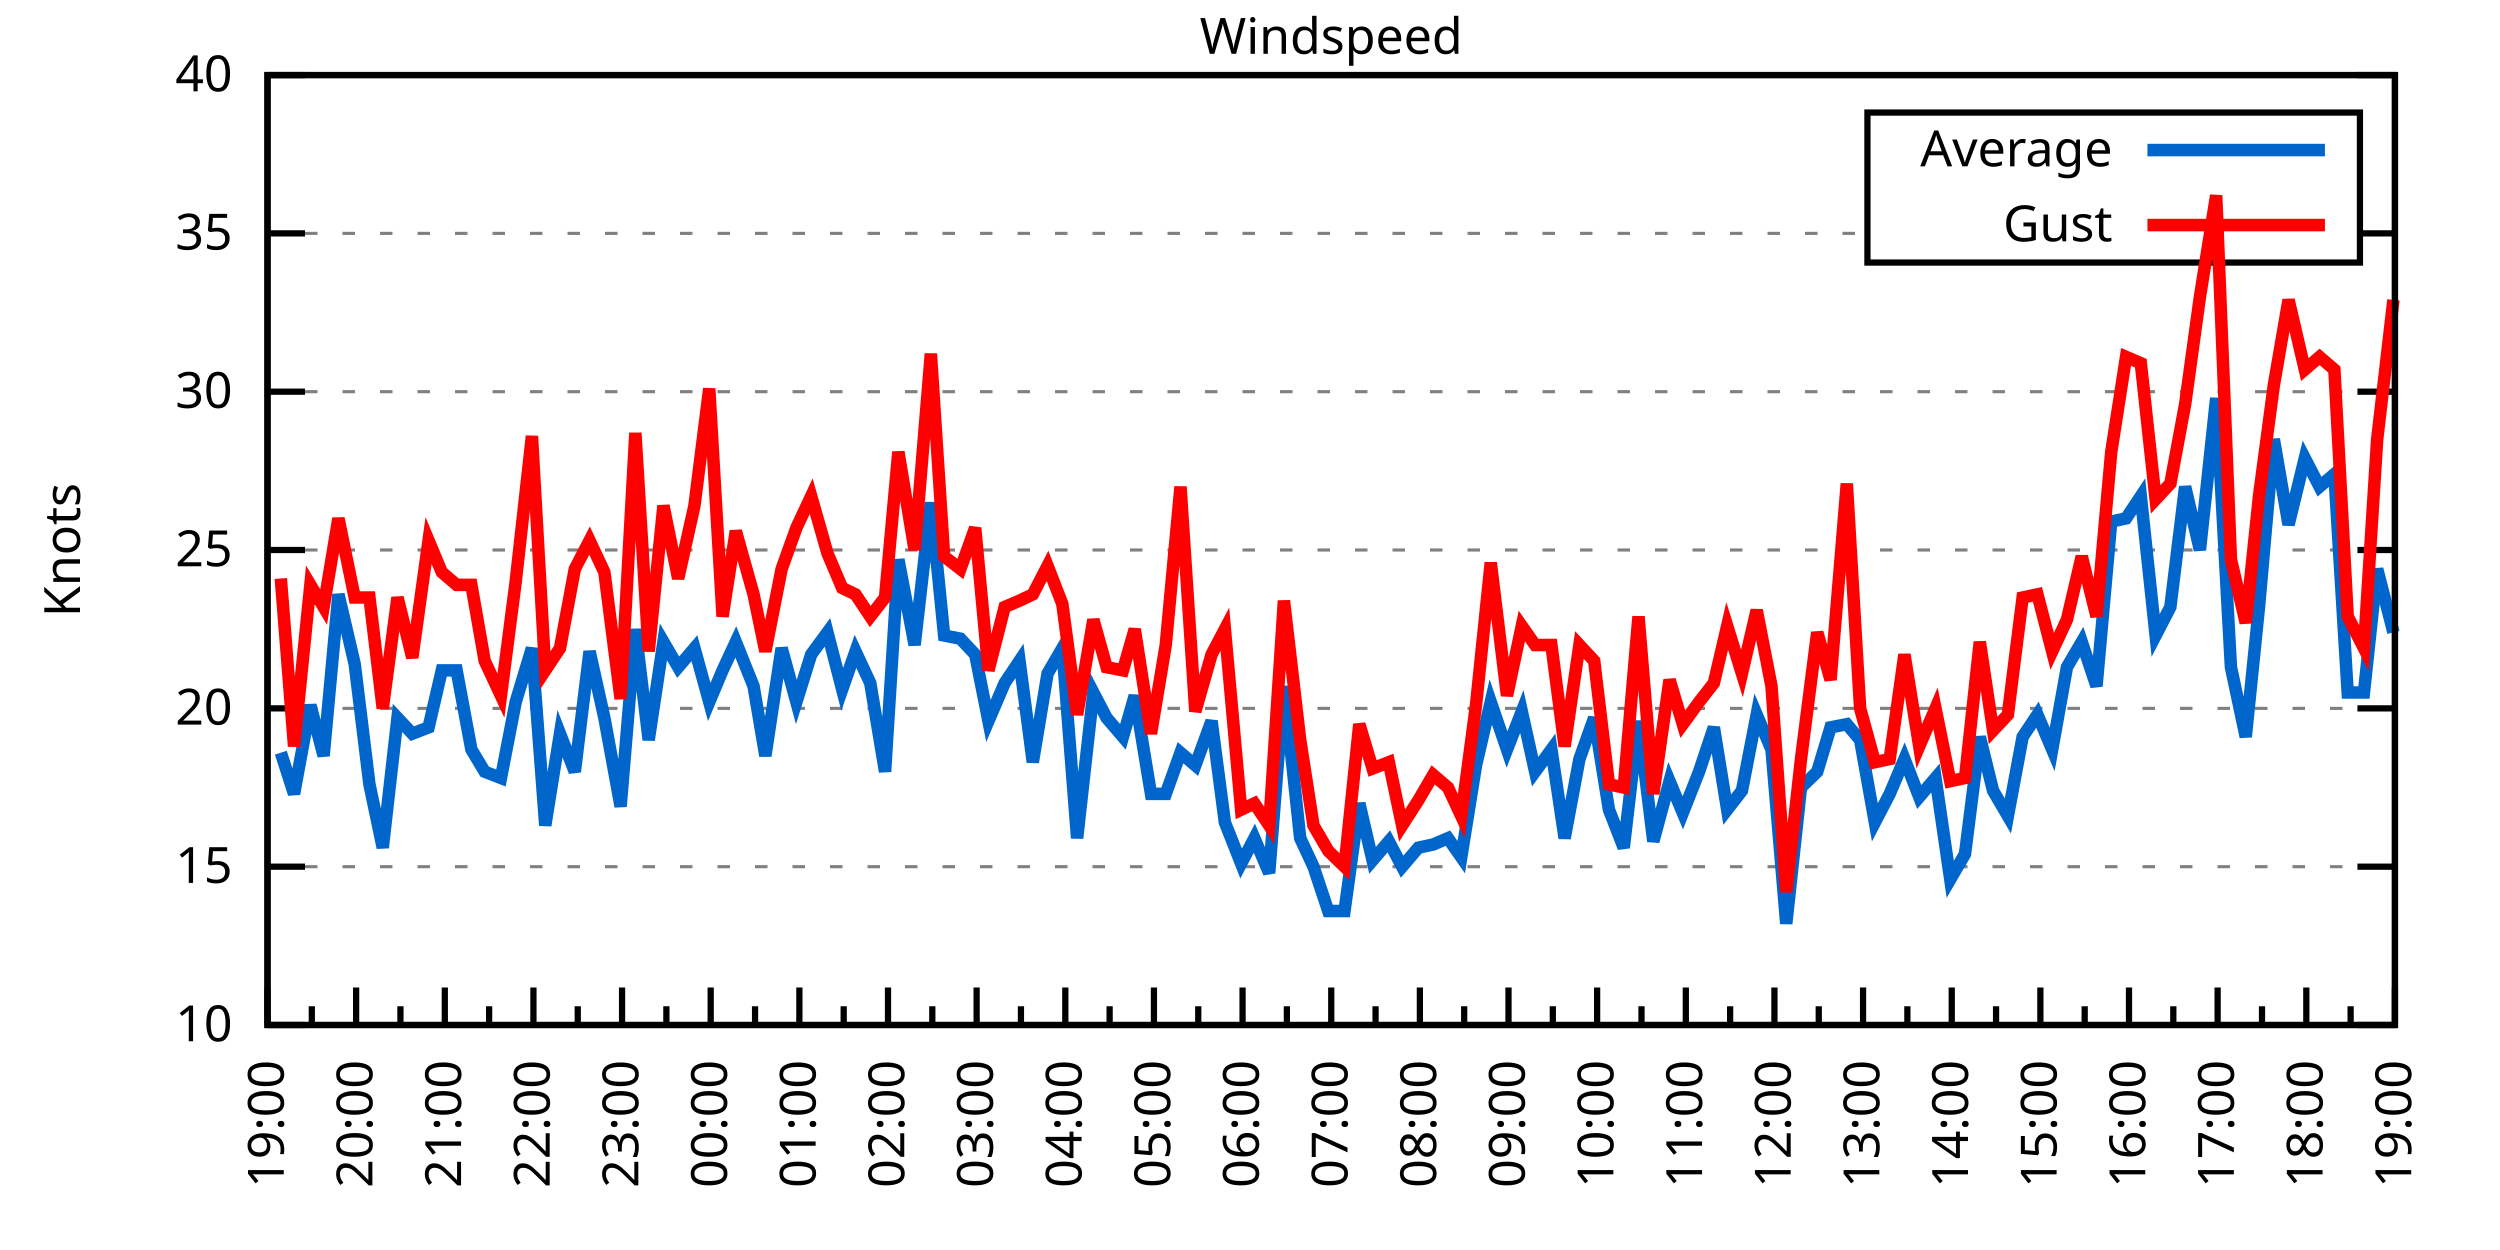
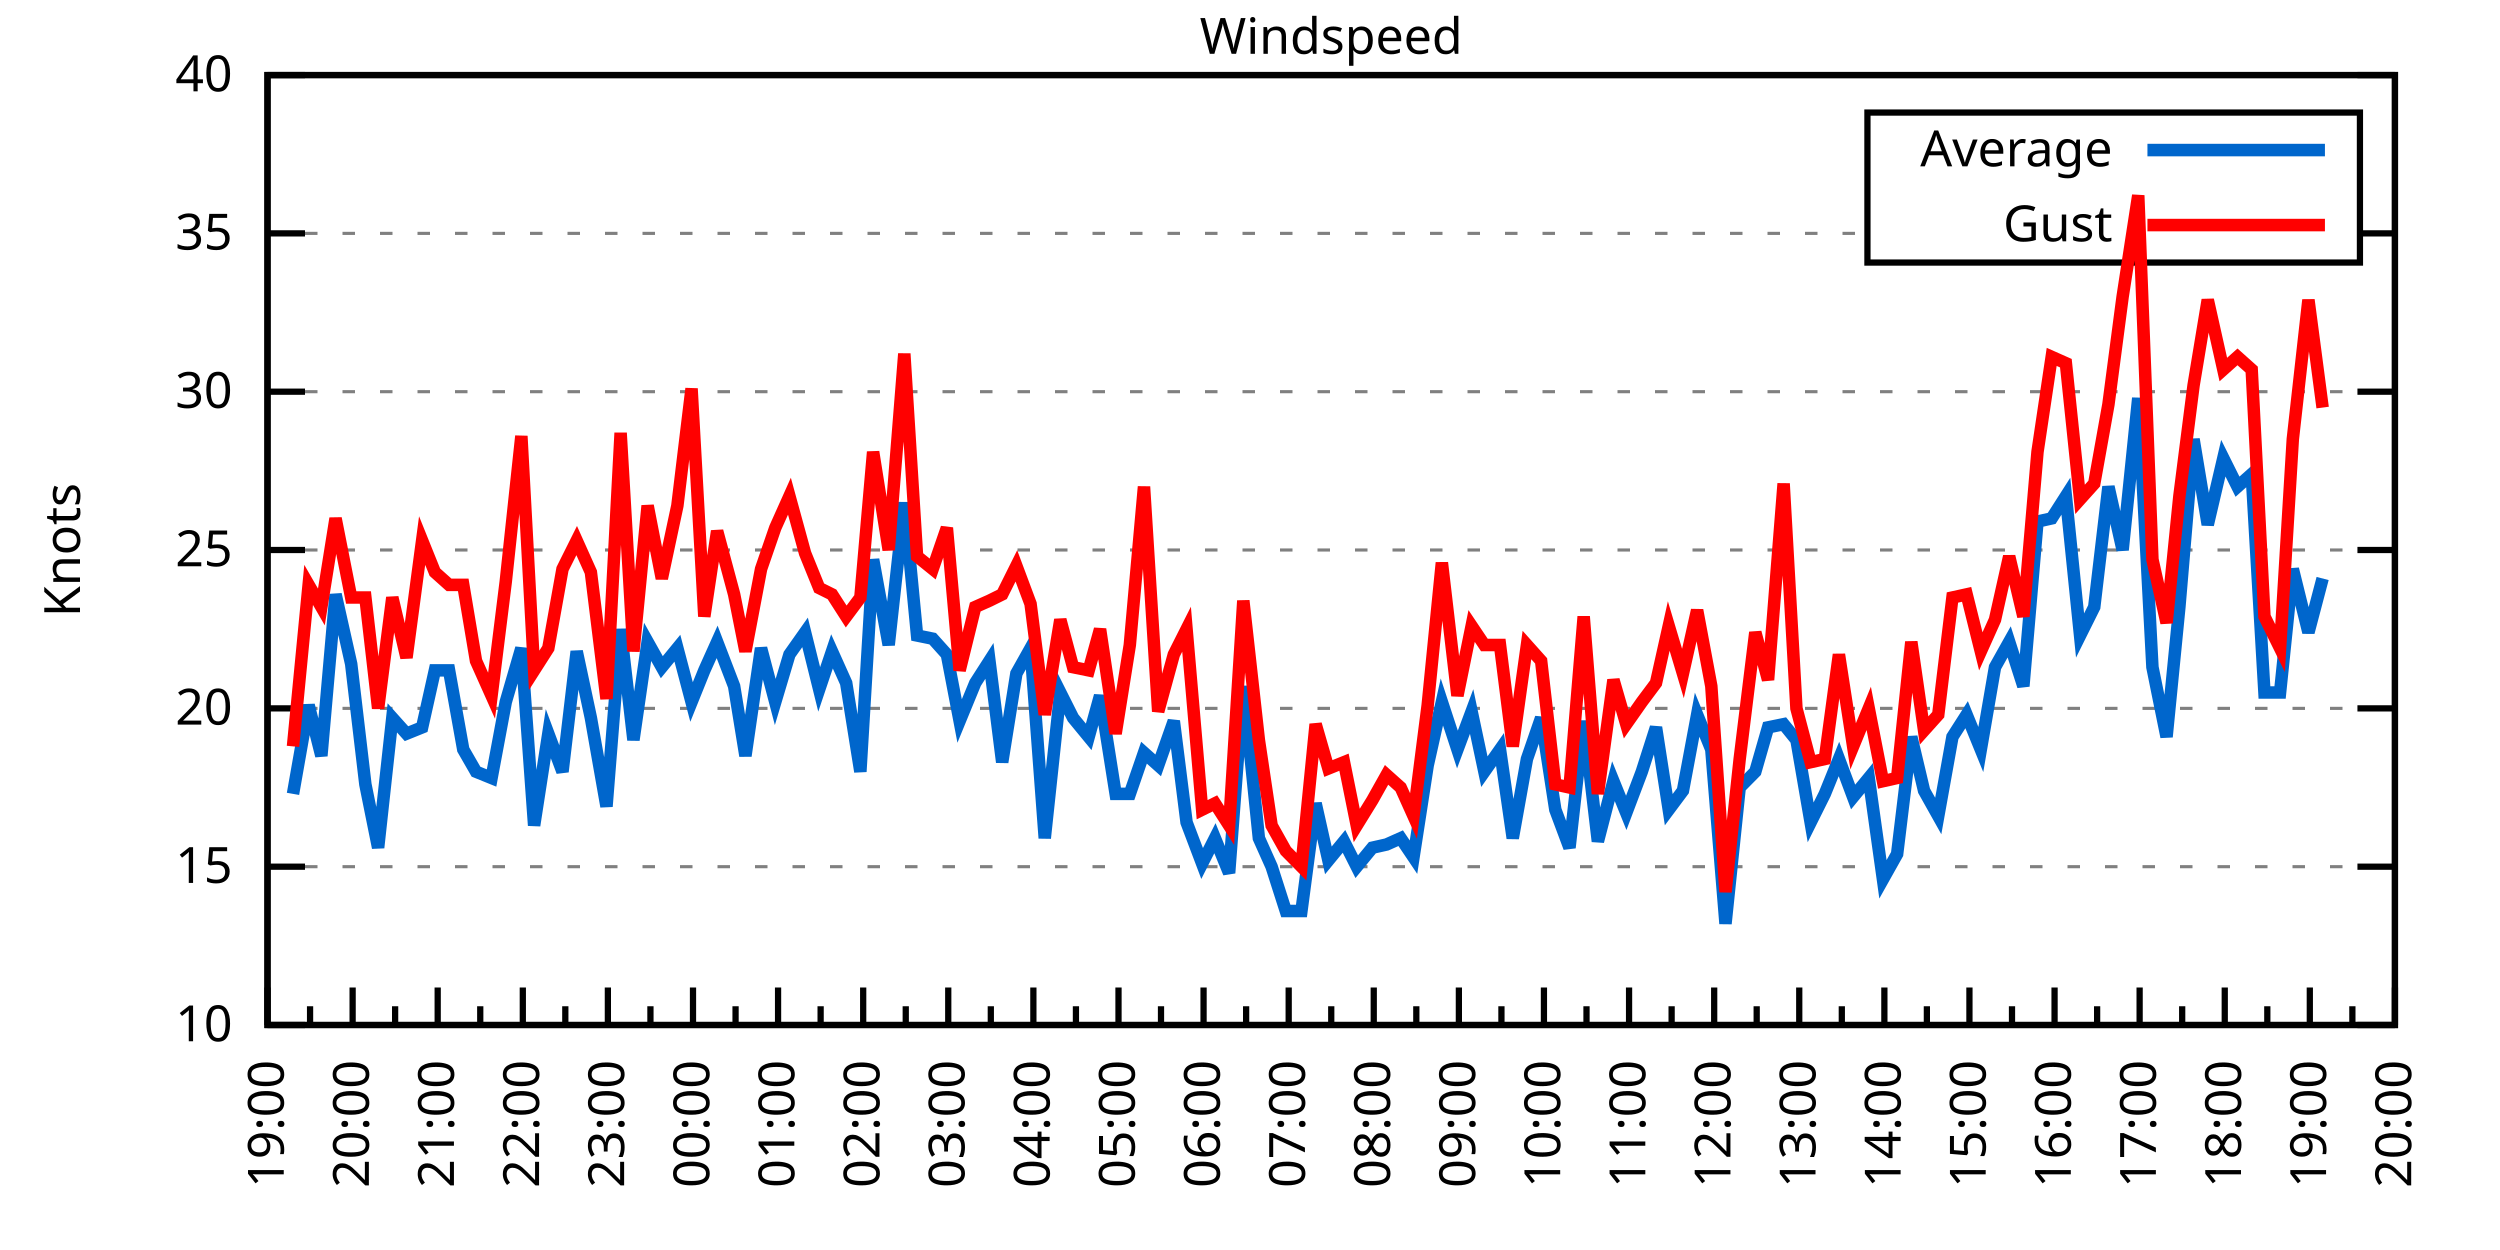
<svg xmlns="http://www.w3.org/2000/svg" xmlns:xlink="http://www.w3.org/1999/xlink" width="400" height="200" viewBox="0 0 400 200">
  <g id="gnuplot_canvas">
    <rect x="0" y="0" width="400" height="200" fill="none" />
    <defs>
      <circle id="gpDot" r="0.5" stroke-width="0.5" stroke="currentColor" />
      <path id="gpPt0" stroke-width="0.333" stroke="currentColor" d="M-1,0 h2 M0,-1 v2" />
      <path id="gpPt1" stroke-width="0.333" stroke="currentColor" d="M-1,-1 L1,1 M1,-1 L-1,1" />
      <path id="gpPt2" stroke-width="0.333" stroke="currentColor" d="M-1,0 L1,0 M0,-1 L0,1 M-1,-1 L1,1 M-1,1 L1,-1" />
      <rect id="gpPt3" stroke-width="0.333" stroke="currentColor" x="-1" y="-1" width="2" height="2" />
      <rect id="gpPt4" stroke-width="0.333" stroke="currentColor" fill="currentColor" x="-1" y="-1" width="2" height="2" />
      <circle id="gpPt5" stroke-width="0.333" stroke="currentColor" cx="0" cy="0" r="1" />
      <use xlink:href="#gpPt5" id="gpPt6" fill="currentColor" stroke="none" />
      <path id="gpPt7" stroke-width="0.333" stroke="currentColor" d="M0,-1.33 L-1.33,0.67 L1.33,0.67 z" />
      <use xlink:href="#gpPt7" id="gpPt8" fill="currentColor" stroke="none" />
      <use xlink:href="#gpPt7" id="gpPt9" stroke="currentColor" transform="rotate(180)" />
      <use xlink:href="#gpPt9" id="gpPt10" fill="currentColor" stroke="none" />
      <use xlink:href="#gpPt3" id="gpPt11" stroke="currentColor" transform="rotate(45)" />
      <use xlink:href="#gpPt11" id="gpPt12" fill="currentColor" stroke="none" />
      <path id="gpPt13" stroke-width="0.333" stroke="currentColor" d="M0,1.330 L1.265,0.411 L0.782,-1.067 L-0.782,-1.076 L-1.265,0.411 z" />
      <use xlink:href="#gpPt13" id="gpPt14" fill="currentColor" stroke="none" />
      <filter id="textbox" filterUnits="objectBoundingBox" x="0" y="0" height="1" width="1">
        <feFlood flood-color="white" flood-opacity="1" result="bgnd" />
        <feComposite in="SourceGraphic" in2="bgnd" operator="atop" />
      </filter>
      <filter id="greybox" filterUnits="objectBoundingBox" x="0" y="0" height="1" width="1">
        <feFlood flood-color="lightgrey" flood-opacity="1" result="grey" />
        <feComposite in="SourceGraphic" in2="grey" operator="atop" />
      </filter>
    </defs>
    <g fill="none" color="white" stroke="currentColor" stroke-width="1.00" stroke-linecap="butt" stroke-linejoin="miter">
</g>
    <g fill="none" color="black" stroke="currentColor" stroke-width="1.00" stroke-linecap="butt" stroke-linejoin="miter">
      <g stroke="none" shape-rendering="crispEdges">
        <polygon fill="rgb(255, 255, 255)" points="42.80,164.00 383.18,164.00 383.18,12.02 42.80,12.02 " />
      </g>
    </g>
    <g fill="none" color="black" stroke="currentColor" stroke-width="1.00" stroke-linecap="butt" stroke-linejoin="miter">
</g>
    <g fill="none" color="black" stroke="black" stroke-width="0.50" stroke-linecap="butt" stroke-linejoin="miter">
</g>
    <g fill="none" color="gray" stroke="currentColor" stroke-width="0.50" stroke-linecap="butt" stroke-linejoin="miter">
      <path stroke="gray" stroke-dasharray="2,4" class="gridline" d="M42.80,164.00 L383.19,164.00  " />
    </g>
    <g fill="none" color="gray" stroke="gray" stroke-width="1.00" stroke-linecap="butt" stroke-linejoin="miter">
</g>
    <g fill="none" color="black" stroke="currentColor" stroke-width="1.00" stroke-linecap="butt" stroke-linejoin="miter">
      <path stroke="black" d="M42.80,164.00 L48.80,164.00 M383.19,164.00 L377.19,164.00  " />
      <g transform="translate(37.20,166.60)" stroke="none" fill="black" font-family="Sans" font-size="8.00" text-anchor="end">
        <text>
          <tspan font-family="Sans"> 10</tspan>
        </text>
      </g>
    </g>
    <g fill="none" color="black" stroke="currentColor" stroke-width="1.00" stroke-linecap="butt" stroke-linejoin="miter">
</g>
    <g fill="none" color="black" stroke="black" stroke-width="0.50" stroke-linecap="butt" stroke-linejoin="miter">
</g>
    <g fill="none" color="gray" stroke="currentColor" stroke-width="0.50" stroke-linecap="butt" stroke-linejoin="miter">
      <path stroke="gray" stroke-dasharray="2,4" class="gridline" d="M42.80,138.67 L383.19,138.67  " />
    </g>
    <g fill="none" color="gray" stroke="gray" stroke-width="1.00" stroke-linecap="butt" stroke-linejoin="miter">
</g>
    <g fill="none" color="black" stroke="currentColor" stroke-width="1.00" stroke-linecap="butt" stroke-linejoin="miter">
      <path stroke="black" d="M42.80,138.67 L48.80,138.67 M383.19,138.67 L377.19,138.67  " />
      <g transform="translate(37.20,141.27)" stroke="none" fill="black" font-family="Sans" font-size="8.00" text-anchor="end">
        <text>
          <tspan font-family="Sans"> 15</tspan>
        </text>
      </g>
    </g>
    <g fill="none" color="black" stroke="currentColor" stroke-width="1.00" stroke-linecap="butt" stroke-linejoin="miter">
</g>
    <g fill="none" color="black" stroke="black" stroke-width="0.50" stroke-linecap="butt" stroke-linejoin="miter">
</g>
    <g fill="none" color="gray" stroke="currentColor" stroke-width="0.50" stroke-linecap="butt" stroke-linejoin="miter">
      <path stroke="gray" stroke-dasharray="2,4" class="gridline" d="M42.80,113.34 L383.19,113.34  " />
    </g>
    <g fill="none" color="gray" stroke="gray" stroke-width="1.00" stroke-linecap="butt" stroke-linejoin="miter">
</g>
    <g fill="none" color="black" stroke="currentColor" stroke-width="1.00" stroke-linecap="butt" stroke-linejoin="miter">
      <path stroke="black" d="M42.80,113.34 L48.80,113.34 M383.19,113.34 L377.19,113.34  " />
      <g transform="translate(37.20,115.94)" stroke="none" fill="black" font-family="Sans" font-size="8.00" text-anchor="end">
        <text>
          <tspan font-family="Sans"> 20</tspan>
        </text>
      </g>
    </g>
    <g fill="none" color="black" stroke="currentColor" stroke-width="1.00" stroke-linecap="butt" stroke-linejoin="miter">
</g>
    <g fill="none" color="black" stroke="black" stroke-width="0.50" stroke-linecap="butt" stroke-linejoin="miter">
</g>
    <g fill="none" color="gray" stroke="currentColor" stroke-width="0.50" stroke-linecap="butt" stroke-linejoin="miter">
      <path stroke="gray" stroke-dasharray="2,4" class="gridline" d="M42.80,88.00 L383.19,88.00  " />
    </g>
    <g fill="none" color="gray" stroke="gray" stroke-width="1.00" stroke-linecap="butt" stroke-linejoin="miter">
</g>
    <g fill="none" color="black" stroke="currentColor" stroke-width="1.00" stroke-linecap="butt" stroke-linejoin="miter">
      <path stroke="black" d="M42.80,88.00 L48.80,88.00 M383.19,88.00 L377.19,88.00  " />
      <g transform="translate(37.20,90.60)" stroke="none" fill="black" font-family="Sans" font-size="8.00" text-anchor="end">
        <text>
          <tspan font-family="Sans"> 25</tspan>
        </text>
      </g>
    </g>
    <g fill="none" color="black" stroke="currentColor" stroke-width="1.00" stroke-linecap="butt" stroke-linejoin="miter">
</g>
    <g fill="none" color="black" stroke="black" stroke-width="0.50" stroke-linecap="butt" stroke-linejoin="miter">
</g>
    <g fill="none" color="gray" stroke="currentColor" stroke-width="0.50" stroke-linecap="butt" stroke-linejoin="miter">
      <path stroke="gray" stroke-dasharray="2,4" class="gridline" d="M42.80,62.67 L383.19,62.67  " />
    </g>
    <g fill="none" color="gray" stroke="gray" stroke-width="1.00" stroke-linecap="butt" stroke-linejoin="miter">
</g>
    <g fill="none" color="black" stroke="currentColor" stroke-width="1.00" stroke-linecap="butt" stroke-linejoin="miter">
      <path stroke="black" d="M42.80,62.67 L48.80,62.67 M383.19,62.67 L377.19,62.67  " />
      <g transform="translate(37.20,65.27)" stroke="none" fill="black" font-family="Sans" font-size="8.00" text-anchor="end">
        <text>
          <tspan font-family="Sans"> 30</tspan>
        </text>
      </g>
    </g>
    <g fill="none" color="black" stroke="currentColor" stroke-width="1.00" stroke-linecap="butt" stroke-linejoin="miter">
</g>
    <g fill="none" color="black" stroke="black" stroke-width="0.50" stroke-linecap="butt" stroke-linejoin="miter">
</g>
    <g fill="none" color="gray" stroke="currentColor" stroke-width="0.50" stroke-linecap="butt" stroke-linejoin="miter">
      <path stroke="gray" stroke-dasharray="2,4" class="gridline" d="M42.80,37.34 L298.79,37.34 M377.59,37.34 L383.19,37.34  " />
    </g>
    <g fill="none" color="gray" stroke="gray" stroke-width="1.00" stroke-linecap="butt" stroke-linejoin="miter">
</g>
    <g fill="none" color="black" stroke="currentColor" stroke-width="1.00" stroke-linecap="butt" stroke-linejoin="miter">
      <path stroke="black" d="M42.80,37.34 L48.80,37.34 M383.19,37.34 L377.19,37.34  " />
      <g transform="translate(37.20,39.94)" stroke="none" fill="black" font-family="Sans" font-size="8.00" text-anchor="end">
        <text>
          <tspan font-family="Sans"> 35</tspan>
        </text>
      </g>
    </g>
    <g fill="none" color="black" stroke="currentColor" stroke-width="1.00" stroke-linecap="butt" stroke-linejoin="miter">
</g>
    <g fill="none" color="black" stroke="black" stroke-width="0.50" stroke-linecap="butt" stroke-linejoin="miter">
</g>
    <g fill="none" color="gray" stroke="currentColor" stroke-width="0.50" stroke-linecap="butt" stroke-linejoin="miter">
      <path stroke="gray" stroke-dasharray="2,4" class="gridline" d="M42.80,12.01 L383.19,12.01  " />
    </g>
    <g fill="none" color="gray" stroke="gray" stroke-width="1.00" stroke-linecap="butt" stroke-linejoin="miter">
</g>
    <g fill="none" color="black" stroke="currentColor" stroke-width="1.00" stroke-linecap="butt" stroke-linejoin="miter">
      <path stroke="black" d="M42.80,12.01 L48.80,12.01 M383.19,12.01 L377.19,12.01  " />
      <g transform="translate(37.20,14.61)" stroke="none" fill="black" font-family="Sans" font-size="8.00" text-anchor="end">
        <text>
          <tspan font-family="Sans"> 40</tspan>
        </text>
      </g>
    </g>
    <g fill="none" color="black" stroke="currentColor" stroke-width="1.00" stroke-linecap="butt" stroke-linejoin="miter">
      <path stroke="black" d="M42.80,164.00 L42.80,158.00  " />
      <g transform="translate(45.40,169.60) rotate(270)" stroke="none" fill="black" font-family="Sans" font-size="8.00" text-anchor="end">
        <text>
          <tspan font-family="Sans">19:00</tspan>
        </text>
      </g>
    </g>
    <g fill="none" color="black" stroke="currentColor" stroke-width="1.00" stroke-linecap="butt" stroke-linejoin="miter">
-       <path stroke="black" d="M49.89,164.00 L49.89,161.00 M56.98,164.00 L56.98,158.00  " />
-       <g transform="translate(59.58,169.60) rotate(270)" stroke="none" fill="black" font-family="Sans" font-size="8.00" text-anchor="end">
+       <path stroke="black" d="M49.61,164.00 L49.61,161.00 M56.42,164.00 L56.42,158.00  " />
+       <g transform="translate(59.02,169.60) rotate(270)" stroke="none" fill="black" font-family="Sans" font-size="8.00" text-anchor="end">
        <text>
          <tspan font-family="Sans">20:00</tspan>
        </text>
      </g>
    </g>
    <g fill="none" color="black" stroke="currentColor" stroke-width="1.00" stroke-linecap="butt" stroke-linejoin="miter">
-       <path stroke="black" d="M64.07,164.00 L64.07,161.00 M71.17,164.00 L71.17,158.00  " />
-       <g transform="translate(73.77,169.60) rotate(270)" stroke="none" fill="black" font-family="Sans" font-size="8.00" text-anchor="end">
+       <path stroke="black" d="M63.22,164.00 L63.22,161.00 M70.03,164.00 L70.03,158.00  " />
+       <g transform="translate(72.63,169.60) rotate(270)" stroke="none" fill="black" font-family="Sans" font-size="8.00" text-anchor="end">
        <text>
          <tspan font-family="Sans">21:00</tspan>
        </text>
      </g>
    </g>
    <g fill="none" color="black" stroke="currentColor" stroke-width="1.00" stroke-linecap="butt" stroke-linejoin="miter">
-       <path stroke="black" d="M78.26,164.00 L78.26,161.00 M85.35,164.00 L85.35,158.00  " />
-       <g transform="translate(87.95,169.60) rotate(270)" stroke="none" fill="black" font-family="Sans" font-size="8.00" text-anchor="end">
+       <path stroke="black" d="M76.84,164.00 L76.84,161.00 M83.65,164.00 L83.65,158.00  " />
+       <g transform="translate(86.25,169.60) rotate(270)" stroke="none" fill="black" font-family="Sans" font-size="8.00" text-anchor="end">
        <text>
          <tspan font-family="Sans">22:00</tspan>
        </text>
      </g>
    </g>
    <g fill="none" color="black" stroke="currentColor" stroke-width="1.00" stroke-linecap="butt" stroke-linejoin="miter">
-       <path stroke="black" d="M92.44,164.00 L92.44,161.00 M99.53,164.00 L99.53,158.00  " />
-       <g transform="translate(102.13,169.60) rotate(270)" stroke="none" fill="black" font-family="Sans" font-size="8.00" text-anchor="end">
+       <path stroke="black" d="M90.45,164.00 L90.45,161.00 M97.26,164.00 L97.26,158.00  " />
+       <g transform="translate(99.86,169.60) rotate(270)" stroke="none" fill="black" font-family="Sans" font-size="8.00" text-anchor="end">
        <text>
          <tspan font-family="Sans">23:00</tspan>
        </text>
      </g>
    </g>
    <g fill="none" color="black" stroke="currentColor" stroke-width="1.00" stroke-linecap="butt" stroke-linejoin="miter">
-       <path stroke="black" d="M106.62,164.00 L106.62,161.00 M113.71,164.00 L113.71,158.00  " />
-       <g transform="translate(116.31,169.60) rotate(270)" stroke="none" fill="black" font-family="Sans" font-size="8.00" text-anchor="end">
+       <path stroke="black" d="M104.07,164.00 L104.07,161.00 M110.88,164.00 L110.88,158.00  " />
+       <g transform="translate(113.48,169.60) rotate(270)" stroke="none" fill="black" font-family="Sans" font-size="8.00" text-anchor="end">
        <text>
          <tspan font-family="Sans">00:00</tspan>
        </text>
      </g>
    </g>
    <g fill="none" color="black" stroke="currentColor" stroke-width="1.00" stroke-linecap="butt" stroke-linejoin="miter">
-       <path stroke="black" d="M120.81,164.00 L120.81,161.00 M127.90,164.00 L127.90,158.00  " />
-       <g transform="translate(130.50,169.60) rotate(270)" stroke="none" fill="black" font-family="Sans" font-size="8.00" text-anchor="end">
+       <path stroke="black" d="M117.69,164.00 L117.69,161.00 M124.49,164.00 L124.49,158.00  " />
+       <g transform="translate(127.09,169.60) rotate(270)" stroke="none" fill="black" font-family="Sans" font-size="8.00" text-anchor="end">
        <text>
          <tspan font-family="Sans">01:00</tspan>
        </text>
      </g>
    </g>
    <g fill="none" color="black" stroke="currentColor" stroke-width="1.00" stroke-linecap="butt" stroke-linejoin="miter">
-       <path stroke="black" d="M134.99,164.00 L134.99,161.00 M142.08,164.00 L142.08,158.00  " />
-       <g transform="translate(144.68,169.60) rotate(270)" stroke="none" fill="black" font-family="Sans" font-size="8.00" text-anchor="end">
+       <path stroke="black" d="M131.30,164.00 L131.30,161.00 M138.11,164.00 L138.11,158.00  " />
+       <g transform="translate(140.71,169.60) rotate(270)" stroke="none" fill="black" font-family="Sans" font-size="8.00" text-anchor="end">
        <text>
          <tspan font-family="Sans">02:00</tspan>
        </text>
      </g>
    </g>
    <g fill="none" color="black" stroke="currentColor" stroke-width="1.00" stroke-linecap="butt" stroke-linejoin="miter">
-       <path stroke="black" d="M149.17,164.00 L149.17,161.00 M156.26,164.00 L156.26,158.00  " />
-       <g transform="translate(158.86,169.60) rotate(270)" stroke="none" fill="black" font-family="Sans" font-size="8.00" text-anchor="end">
+       <path stroke="black" d="M144.92,164.00 L144.92,161.00 M151.72,164.00 L151.72,158.00  " />
+       <g transform="translate(154.32,169.60) rotate(270)" stroke="none" fill="black" font-family="Sans" font-size="8.00" text-anchor="end">
        <text>
          <tspan font-family="Sans">03:00</tspan>
        </text>
      </g>
    </g>
    <g fill="none" color="black" stroke="currentColor" stroke-width="1.00" stroke-linecap="butt" stroke-linejoin="miter">
-       <path stroke="black" d="M163.35,164.00 L163.35,161.00 M170.45,164.00 L170.45,158.00  " />
-       <g transform="translate(173.05,169.60) rotate(270)" stroke="none" fill="black" font-family="Sans" font-size="8.00" text-anchor="end">
+       <path stroke="black" d="M158.53,164.00 L158.53,161.00 M165.34,164.00 L165.34,158.00  " />
+       <g transform="translate(167.94,169.60) rotate(270)" stroke="none" fill="black" font-family="Sans" font-size="8.00" text-anchor="end">
        <text>
          <tspan font-family="Sans">04:00</tspan>
        </text>
      </g>
    </g>
    <g fill="none" color="black" stroke="currentColor" stroke-width="1.00" stroke-linecap="butt" stroke-linejoin="miter">
-       <path stroke="black" d="M177.54,164.00 L177.54,161.00 M184.63,164.00 L184.63,158.00  " />
-       <g transform="translate(187.23,169.60) rotate(270)" stroke="none" fill="black" font-family="Sans" font-size="8.00" text-anchor="end">
+       <path stroke="black" d="M172.15,164.00 L172.15,161.00 M178.96,164.00 L178.96,158.00  " />
+       <g transform="translate(181.56,169.60) rotate(270)" stroke="none" fill="black" font-family="Sans" font-size="8.00" text-anchor="end">
        <text>
          <tspan font-family="Sans">05:00</tspan>
        </text>
      </g>
    </g>
    <g fill="none" color="black" stroke="currentColor" stroke-width="1.00" stroke-linecap="butt" stroke-linejoin="miter">
-       <path stroke="black" d="M191.72,164.00 L191.72,161.00 M198.81,164.00 L198.81,158.00  " />
-       <g transform="translate(201.41,169.60) rotate(270)" stroke="none" fill="black" font-family="Sans" font-size="8.00" text-anchor="end">
+       <path stroke="black" d="M185.76,164.00 L185.76,161.00 M192.57,164.00 L192.57,158.00  " />
+       <g transform="translate(195.17,169.60) rotate(270)" stroke="none" fill="black" font-family="Sans" font-size="8.00" text-anchor="end">
        <text>
          <tspan font-family="Sans">06:00</tspan>
        </text>
      </g>
    </g>
    <g fill="none" color="black" stroke="currentColor" stroke-width="1.00" stroke-linecap="butt" stroke-linejoin="miter">
-       <path stroke="black" d="M205.90,164.00 L205.90,161.00 M213.00,164.00 L213.00,158.00  " />
-       <g transform="translate(215.60,169.60) rotate(270)" stroke="none" fill="black" font-family="Sans" font-size="8.00" text-anchor="end">
+       <path stroke="black" d="M199.38,164.00 L199.38,161.00 M206.19,164.00 L206.19,158.00  " />
+       <g transform="translate(208.79,169.60) rotate(270)" stroke="none" fill="black" font-family="Sans" font-size="8.00" text-anchor="end">
        <text>
          <tspan font-family="Sans">07:00</tspan>
        </text>
      </g>
    </g>
    <g fill="none" color="black" stroke="currentColor" stroke-width="1.00" stroke-linecap="butt" stroke-linejoin="miter">
-       <path stroke="black" d="M220.09,164.00 L220.09,161.00 M227.18,164.00 L227.18,158.00  " />
-       <g transform="translate(229.78,169.60) rotate(270)" stroke="none" fill="black" font-family="Sans" font-size="8.00" text-anchor="end">
+       <path stroke="black" d="M213.00,164.00 L213.00,161.00 M219.80,164.00 L219.80,158.00  " />
+       <g transform="translate(222.40,169.60) rotate(270)" stroke="none" fill="black" font-family="Sans" font-size="8.00" text-anchor="end">
        <text>
          <tspan font-family="Sans">08:00</tspan>
        </text>
      </g>
    </g>
    <g fill="none" color="black" stroke="currentColor" stroke-width="1.00" stroke-linecap="butt" stroke-linejoin="miter">
-       <path stroke="black" d="M234.27,164.00 L234.27,161.00 M241.36,164.00 L241.36,158.00  " />
-       <g transform="translate(243.96,169.60) rotate(270)" stroke="none" fill="black" font-family="Sans" font-size="8.00" text-anchor="end">
+       <path stroke="black" d="M226.61,164.00 L226.61,161.00 M233.42,164.00 L233.42,158.00  " />
+       <g transform="translate(236.02,169.60) rotate(270)" stroke="none" fill="black" font-family="Sans" font-size="8.00" text-anchor="end">
        <text>
          <tspan font-family="Sans">09:00</tspan>
        </text>
      </g>
    </g>
    <g fill="none" color="black" stroke="currentColor" stroke-width="1.00" stroke-linecap="butt" stroke-linejoin="miter">
-       <path stroke="black" d="M248.45,164.00 L248.45,161.00 M255.54,164.00 L255.54,158.00  " />
-       <g transform="translate(258.14,169.60) rotate(270)" stroke="none" fill="black" font-family="Sans" font-size="8.00" text-anchor="end">
+       <path stroke="black" d="M240.23,164.00 L240.23,161.00 M247.03,164.00 L247.03,158.00  " />
+       <g transform="translate(249.63,169.60) rotate(270)" stroke="none" fill="black" font-family="Sans" font-size="8.00" text-anchor="end">
        <text>
          <tspan font-family="Sans">10:00</tspan>
        </text>
      </g>
    </g>
    <g fill="none" color="black" stroke="currentColor" stroke-width="1.00" stroke-linecap="butt" stroke-linejoin="miter">
-       <path stroke="black" d="M262.64,164.00 L262.64,161.00 M269.73,164.00 L269.73,158.00  " />
-       <g transform="translate(272.33,169.60) rotate(270)" stroke="none" fill="black" font-family="Sans" font-size="8.00" text-anchor="end">
+       <path stroke="black" d="M253.84,164.00 L253.84,161.00 M260.65,164.00 L260.65,158.00  " />
+       <g transform="translate(263.25,169.60) rotate(270)" stroke="none" fill="black" font-family="Sans" font-size="8.00" text-anchor="end">
        <text>
          <tspan font-family="Sans">11:00</tspan>
        </text>
      </g>
    </g>
    <g fill="none" color="black" stroke="currentColor" stroke-width="1.00" stroke-linecap="butt" stroke-linejoin="miter">
-       <path stroke="black" d="M276.82,164.00 L276.82,161.00 M283.91,164.00 L283.91,158.00  " />
-       <g transform="translate(286.51,169.60) rotate(270)" stroke="none" fill="black" font-family="Sans" font-size="8.00" text-anchor="end">
+       <path stroke="black" d="M267.46,164.00 L267.46,161.00 M274.27,164.00 L274.27,158.00  " />
+       <g transform="translate(276.87,169.60) rotate(270)" stroke="none" fill="black" font-family="Sans" font-size="8.00" text-anchor="end">
        <text>
          <tspan font-family="Sans">12:00</tspan>
        </text>
      </g>
    </g>
    <g fill="none" color="black" stroke="currentColor" stroke-width="1.00" stroke-linecap="butt" stroke-linejoin="miter">
-       <path stroke="black" d="M291.00,164.00 L291.00,161.00 M298.09,164.00 L298.09,158.00  " />
-       <g transform="translate(300.69,169.60) rotate(270)" stroke="none" fill="black" font-family="Sans" font-size="8.00" text-anchor="end">
+       <path stroke="black" d="M281.07,164.00 L281.07,161.00 M287.88,164.00 L287.88,158.00  " />
+       <g transform="translate(290.48,169.60) rotate(270)" stroke="none" fill="black" font-family="Sans" font-size="8.00" text-anchor="end">
        <text>
          <tspan font-family="Sans">13:00</tspan>
        </text>
      </g>
    </g>
    <g fill="none" color="black" stroke="currentColor" stroke-width="1.00" stroke-linecap="butt" stroke-linejoin="miter">
-       <path stroke="black" d="M305.18,164.00 L305.18,161.00 M312.28,164.00 L312.28,158.00  " />
-       <g transform="translate(314.88,169.60) rotate(270)" stroke="none" fill="black" font-family="Sans" font-size="8.00" text-anchor="end">
+       <path stroke="black" d="M294.69,164.00 L294.69,161.00 M301.50,164.00 L301.50,158.00  " />
+       <g transform="translate(304.10,169.60) rotate(270)" stroke="none" fill="black" font-family="Sans" font-size="8.00" text-anchor="end">
        <text>
          <tspan font-family="Sans">14:00</tspan>
        </text>
      </g>
    </g>
    <g fill="none" color="black" stroke="currentColor" stroke-width="1.00" stroke-linecap="butt" stroke-linejoin="miter">
-       <path stroke="black" d="M319.37,164.00 L319.37,161.00 M326.46,164.00 L326.46,158.00  " />
-       <g transform="translate(329.06,169.60) rotate(270)" stroke="none" fill="black" font-family="Sans" font-size="8.00" text-anchor="end">
+       <path stroke="black" d="M308.30,164.00 L308.30,161.00 M315.11,164.00 L315.11,158.00  " />
+       <g transform="translate(317.71,169.60) rotate(270)" stroke="none" fill="black" font-family="Sans" font-size="8.00" text-anchor="end">
        <text>
          <tspan font-family="Sans">15:00</tspan>
        </text>
      </g>
    </g>
    <g fill="none" color="black" stroke="currentColor" stroke-width="1.00" stroke-linecap="butt" stroke-linejoin="miter">
-       <path stroke="black" d="M333.55,164.00 L333.55,161.00 M340.64,164.00 L340.64,158.00  " />
-       <g transform="translate(343.24,169.60) rotate(270)" stroke="none" fill="black" font-family="Sans" font-size="8.00" text-anchor="end">
+       <path stroke="black" d="M321.92,164.00 L321.92,161.00 M328.73,164.00 L328.73,158.00  " />
+       <g transform="translate(331.33,169.60) rotate(270)" stroke="none" fill="black" font-family="Sans" font-size="8.00" text-anchor="end">
        <text>
          <tspan font-family="Sans">16:00</tspan>
        </text>
      </g>
    </g>
    <g fill="none" color="black" stroke="currentColor" stroke-width="1.00" stroke-linecap="butt" stroke-linejoin="miter">
-       <path stroke="black" d="M347.73,164.00 L347.73,161.00 M354.82,164.00 L354.82,158.00  " />
-       <g transform="translate(357.42,169.60) rotate(270)" stroke="none" fill="black" font-family="Sans" font-size="8.00" text-anchor="end">
+       <path stroke="black" d="M335.54,164.00 L335.54,161.00 M342.34,164.00 L342.34,158.00  " />
+       <g transform="translate(344.94,169.60) rotate(270)" stroke="none" fill="black" font-family="Sans" font-size="8.00" text-anchor="end">
        <text>
          <tspan font-family="Sans">17:00</tspan>
        </text>
      </g>
    </g>
    <g fill="none" color="black" stroke="currentColor" stroke-width="1.00" stroke-linecap="butt" stroke-linejoin="miter">
-       <path stroke="black" d="M361.92,164.00 L361.92,161.00 M369.01,164.00 L369.01,158.00  " />
-       <g transform="translate(371.61,169.60) rotate(270)" stroke="none" fill="black" font-family="Sans" font-size="8.00" text-anchor="end">
+       <path stroke="black" d="M349.15,164.00 L349.15,161.00 M355.96,164.00 L355.96,158.00  " />
+       <g transform="translate(358.56,169.60) rotate(270)" stroke="none" fill="black" font-family="Sans" font-size="8.00" text-anchor="end">
        <text>
          <tspan font-family="Sans">18:00</tspan>
        </text>
      </g>
    </g>
    <g fill="none" color="black" stroke="currentColor" stroke-width="1.00" stroke-linecap="butt" stroke-linejoin="miter">
-       <path stroke="black" d="M376.10,164.00 L376.10,161.00 M383.19,164.00 L383.19,158.00  " />
+       <path stroke="black" d="M362.77,164.00 L362.77,161.00 M369.57,164.00 L369.57,158.00  " />
+       <g transform="translate(372.17,169.60) rotate(270)" stroke="none" fill="black" font-family="Sans" font-size="8.00" text-anchor="end">
+         <text>
+           <tspan font-family="Sans">19:00</tspan>
+         </text>
+       </g>
+     </g>
+     <g fill="none" color="black" stroke="currentColor" stroke-width="1.00" stroke-linecap="butt" stroke-linejoin="miter">
+       <path stroke="black" d="M376.38,164.00 L376.38,161.00 M383.19,164.00 L383.19,158.00  " />
      <g transform="translate(385.79,169.60) rotate(270)" stroke="none" fill="black" font-family="Sans" font-size="8.00" text-anchor="end">
        <text>
-           <tspan font-family="Sans">19:00</tspan>
+           <tspan font-family="Sans">20:00</tspan>
        </text>
      </g>
    </g>
    <g fill="none" color="black" stroke="currentColor" stroke-width="1.00" stroke-linecap="butt" stroke-linejoin="miter">
</g>
    <g fill="none" color="black" stroke="currentColor" stroke-width="1.00" stroke-linecap="butt" stroke-linejoin="miter">
      <path stroke="black" d="M42.80,12.01 L42.80,164.00 L383.19,164.00 L383.19,12.01 L42.80,12.01 Z  " />
    </g>
    <g fill="none" color="black" stroke="currentColor" stroke-width="1.00" stroke-linecap="butt" stroke-linejoin="miter">
      <g transform="translate(12.80,88.01) rotate(270)" stroke="none" fill="black" font-family="Sans" font-size="8.00" text-anchor="middle">
        <text>
          <tspan font-family="Sans">Knots</tspan>
        </text>
      </g>
    </g>
    <g fill="none" color="black" stroke="currentColor" stroke-width="1.00" stroke-linecap="butt" stroke-linejoin="miter">
</g>
    <g fill="none" color="black" stroke="currentColor" stroke-width="1.00" stroke-linecap="butt" stroke-linejoin="miter">
      <path stroke="black" d="M298.79,42.01 L298.79,18.01 L377.59,18.01 L377.59,42.01 L298.79,42.01 Z  " />
    </g>
    <g id="Windspeed_plot_1">
      <g fill="none" color="white" stroke="black" stroke-width="2.00" stroke-linecap="butt" stroke-linejoin="miter">
</g>
      <g fill="none" color="black" stroke="currentColor" stroke-width="2.00" stroke-linecap="butt" stroke-linejoin="miter">
        <g transform="translate(337.99,26.61)" stroke="none" fill="black" font-family="Sans" font-size="8.00" text-anchor="end">
          <text>
            <tspan font-family="Sans">Average</tspan>
          </text>
        </g>
      </g>
      <g fill="none" color="black" stroke="currentColor" stroke-width="2.00" stroke-linecap="butt" stroke-linejoin="miter">
-         <path stroke="rgb(  0, 102, 204)" d="M343.59,24.01 L371.99,24.01 M44.93,120.43 L47.05,127.02 L49.66,112.83 L51.78,120.94 L54.15,95.10 L56.75,106.24   L59.11,125.50 L61.24,135.63 L63.60,114.86 L65.97,117.39 L68.57,116.38 L70.69,107.26 L73.06,107.26 L75.42,119.92   L77.55,123.47 L80.15,124.48 L82.51,112.32 L85.11,103.71 L87.24,132.08 L89.60,117.39 L91.97,123.47 L94.33,104.22   L96.70,114.86 L99.30,129.04 L101.66,100.67 L103.79,118.40 L106.15,102.70 L108.51,106.75 L111.11,103.71 L113.48,112.32   L115.61,107.26 L117.73,102.70 L120.57,109.79 L122.46,120.94 L125.06,103.71 L127.42,112.32 L129.79,104.72 L132.39,101.18   L134.75,110.30 L136.88,104.22 L139.24,109.28 L141.61,123.47 L143.74,89.52 L146.34,103.20 L148.94,80.41 L151.06,101.68   L153.66,102.19 L156.03,104.72 L158.15,115.36 L160.75,109.28 L163.12,105.74 L165.25,121.95 L167.61,107.76 L169.97,103.71   L172.34,134.11 L174.94,110.80 L177.06,114.86 L179.67,117.90 L181.56,111.31 L184.16,127.02 L186.52,127.02 L188.88,120.43   L191.25,122.46 L193.85,115.36 L195.98,131.58 L198.58,138.16 L200.70,134.11 L203.07,139.68 L205.43,109.79 L208.03,134.11   L210.16,138.67 L212.52,145.76 L215.12,145.76 L217.49,128.54 L219.61,137.66 L222.21,134.62 L224.34,138.67 L226.94,135.63   L229.31,135.12 L231.67,134.11 L233.80,137.15 L236.16,122.46 L238.52,112.32 L241.12,119.92 L243.49,113.84 L245.62,123.47   L248.22,119.92 L250.34,134.11 L252.71,121.44 L255.07,114.86 L257.43,129.55 L259.80,135.63 L262.16,115.36 L264.53,134.62   L267.13,124.99 L269.25,130.06 L271.85,123.47 L274.22,116.38 L276.35,129.55 L278.71,126.51 L281.07,114.35 L283.44,119.92   L285.80,147.79 L288.16,126.00 L290.76,123.47 L292.89,116.38 L295.49,115.87 L297.62,118.40 L299.98,131.58 L302.35,127.02   L304.71,121.44 L307.08,127.52 L309.68,124.48 L312.04,140.69 L314.40,136.64 L316.77,117.90 L318.89,126.51 L321.26,130.56   L323.62,117.90 L325.99,114.35 L328.35,119.92 L330.71,106.75 L333.08,102.70 L335.44,109.79 L337.80,83.45 L340.17,82.94   L342.53,79.39 L344.90,101.68 L347.26,97.12 L349.62,77.87 L351.99,88.00 L354.59,63.69 L356.95,106.75 L359.32,117.90   L361.44,97.12 L363.81,70.27 L366.17,83.95 L368.77,73.31 L371.13,77.87 L373.50,75.85 L375.63,110.80 L378.23,110.80   L380.35,91.04 L382.95,101.18  " />
+         <path stroke="rgb(  0, 102, 204)" d="M343.59,24.01 L371.99,24.01 M46.88,127.02 L49.38,112.83 L51.42,120.94 L53.69,95.10 L56.19,106.24 L58.46,125.50   L60.50,135.63 L62.77,114.86 L65.04,117.39 L67.54,116.38 L69.58,107.26 L71.85,107.26 L74.12,119.92 L76.16,123.47   L78.65,124.48 L80.92,112.32 L83.42,103.71 L85.46,132.08 L87.73,117.39 L90.00,123.47 L92.27,104.22 L94.54,114.86   L97.04,129.04 L99.30,100.67 L101.35,118.40 L103.62,102.70 L105.89,106.75 L108.38,103.71 L110.65,112.32 L112.69,107.26   L114.74,102.70 L117.46,109.79 L119.27,120.94 L121.77,103.71 L124.04,112.32 L126.31,104.72 L128.81,101.18 L131.07,110.30   L133.12,104.22 L135.39,109.28 L137.66,123.47 L139.70,89.52 L142.19,103.20 L144.69,80.41 L146.73,101.68 L149.23,102.19   L151.50,104.72 L153.54,115.36 L156.04,109.28 L158.31,105.74 L160.35,121.95 L162.62,107.76 L164.89,103.71 L167.16,134.11   L169.65,110.80 L171.69,114.86 L174.19,117.90 L176.01,111.31 L178.50,127.02 L180.77,127.02 L183.04,120.43 L185.31,122.46   L187.81,115.36 L189.85,131.58 L192.34,138.16 L194.39,134.11 L196.66,139.68 L198.93,109.79 L201.42,134.11 L203.46,138.67   L205.73,145.76 L208.23,145.76 L210.50,128.54 L212.54,137.66 L215.04,134.62 L217.08,138.67 L219.58,135.63 L221.85,135.12   L224.11,134.11 L226.16,137.15 L228.43,122.46 L230.70,112.32 L233.19,119.92 L235.46,113.84 L237.50,123.47 L240.00,119.92   L242.04,134.11 L244.31,121.44 L246.58,114.86 L248.85,129.55 L251.12,135.63 L253.39,115.36 L255.66,134.62 L258.15,124.99   L260.20,130.06 L262.69,123.47 L264.96,116.38 L267.00,129.55 L269.27,126.51 L271.54,114.35 L273.81,119.92 L276.08,147.79   L278.35,126.00 L280.85,123.47 L282.89,116.38 L285.38,115.87 L287.43,118.40 L289.70,131.58 L291.97,127.02 L294.23,121.44   L296.50,127.52 L299.00,124.48 L301.27,140.69 L303.54,136.64 L305.81,117.90 L307.85,126.51 L310.12,130.56 L312.39,117.90   L314.66,114.35 L316.93,119.92 L319.20,106.75 L321.47,102.70 L323.74,109.79 L326.00,83.45 L328.27,82.94 L330.54,79.39   L332.81,101.68 L335.08,97.12 L337.35,77.87 L339.62,88.00 L342.12,63.69 L344.39,106.75 L346.65,117.90 L348.70,97.12   L350.97,70.27 L353.24,83.95 L355.73,73.31 L358.00,77.87 L360.27,75.85 L362.31,110.80 L364.81,110.80 L366.85,91.04   L369.35,101.18 L371.62,92.56  " />
      </g>
    </g>
    <g id="Windspeed_plot_2">
      <g fill="none" color="black" stroke="currentColor" stroke-width="2.00" stroke-linecap="butt" stroke-linejoin="miter">
        <g transform="translate(337.99,38.61)" stroke="none" fill="black" font-family="Sans" font-size="8.00" text-anchor="end">
          <text>
            <tspan font-family="Sans">Gust</tspan>
          </text>
        </g>
      </g>
      <g fill="none" color="black" stroke="currentColor" stroke-width="2.00" stroke-linecap="butt" stroke-linejoin="miter">
-         <path stroke="rgb(255,   0,   0)" d="M343.59,36.01 L371.99,36.01 M44.93,92.56 L47.05,119.42 L49.66,93.58 L51.78,97.12 L54.15,82.94 L56.75,95.60   L59.11,95.60 L61.24,113.34 L63.60,95.60 L65.97,105.23 L68.57,86.49 L70.69,91.55 L73.06,93.58 L75.42,93.58   L77.55,105.74 L80.15,111.31 L82.51,93.07 L85.11,69.77 L87.24,107.26 L89.60,103.71 L91.97,91.04 L94.33,86.49   L96.70,91.55 L99.30,111.82 L101.66,69.26 L103.79,104.22 L106.15,80.91 L108.51,92.56 L111.11,80.91 L113.48,62.17   L115.61,98.64 L117.73,84.97 L120.57,95.10 L122.46,104.22 L125.06,91.04 L127.42,84.46 L129.79,79.39 L132.39,88.51   L134.75,94.08 L136.88,95.10 L139.24,98.64 L141.61,95.60 L143.74,72.30 L146.34,88.00 L148.94,56.59 L151.06,89.02   L153.66,91.04 L156.03,84.46 L158.15,107.26 L160.75,97.12 L163.12,96.11 L165.25,95.10 L167.61,90.54 L169.97,96.62   L172.34,114.35 L174.94,99.15 L177.06,106.75 L179.67,107.26 L181.56,100.67 L184.16,117.39 L186.52,103.20 L188.88,77.87   L191.25,113.84 L193.85,104.72 L195.98,100.67 L198.58,129.55 L200.70,128.54 L203.07,132.08 L205.43,96.11 L208.03,118.40   L210.16,132.08 L212.52,136.14 L215.12,138.67 L217.49,115.87 L219.61,122.96 L222.21,121.95 L224.34,132.08 L226.94,128.03   L229.31,123.98 L231.67,126.00 L233.80,130.56 L236.16,112.83 L238.52,90.03 L241.12,111.31 L243.49,100.16 L245.62,103.20   L248.22,103.20 L250.34,119.42 L252.71,103.20 L255.07,105.74 L257.43,125.50 L259.80,126.00 L262.16,98.64 L264.53,127.02   L267.13,108.78 L269.25,115.87 L271.85,112.32 L274.22,109.28 L276.35,100.16 L278.71,107.76 L281.07,97.63 L283.44,109.79   L285.80,142.72 L288.16,121.44 L290.76,101.18 L292.89,108.78 L295.49,77.37 L297.62,113.34 L299.98,121.95 L302.35,121.44   L304.71,104.72 L307.08,119.42 L309.68,113.34 L312.04,124.99 L314.40,124.48 L316.77,102.70 L318.89,116.88 L321.26,114.35   L323.62,95.60 L325.99,95.10 L328.35,104.22 L330.71,99.15 L333.08,89.02 L335.44,98.64 L337.80,72.30 L340.17,57.10   L342.53,58.11 L344.90,79.90 L347.26,77.37 L349.62,64.70 L351.99,47.47 L354.59,31.26 L356.95,89.52 L359.32,99.66   L361.44,79.39 L363.81,61.66 L366.17,47.98 L368.77,59.13 L371.13,57.10 L373.50,59.13 L375.63,98.64 L378.23,103.71   L380.35,70.27 L382.95,47.98  " />
+         <path stroke="rgb(255,   0,   0)" d="M343.59,36.01 L371.99,36.01 M46.88,119.42 L49.38,93.58 L51.42,97.12 L53.69,82.94 L56.19,95.60 L58.46,95.60   L60.50,113.34 L62.77,95.60 L65.04,105.23 L67.54,86.49 L69.58,91.55 L71.85,93.58 L74.12,93.58 L76.16,105.74   L78.65,111.31 L80.92,93.07 L83.42,69.77 L85.46,107.26 L87.73,103.71 L90.00,91.04 L92.27,86.49 L94.54,91.55   L97.04,111.82 L99.30,69.26 L101.35,104.22 L103.62,80.91 L105.89,92.56 L108.38,80.91 L110.65,62.17 L112.69,98.64   L114.74,84.97 L117.46,95.10 L119.27,104.22 L121.77,91.04 L124.04,84.46 L126.31,79.39 L128.81,88.51 L131.07,94.08   L133.12,95.10 L135.39,98.64 L137.66,95.60 L139.70,72.30 L142.19,88.00 L144.69,56.59 L146.73,89.02 L149.23,91.04   L151.50,84.46 L153.54,107.26 L156.04,97.12 L158.31,96.11 L160.35,95.10 L162.62,90.54 L164.89,96.62 L167.16,114.35   L169.65,99.15 L171.69,106.75 L174.19,107.26 L176.01,100.67 L178.50,117.39 L180.77,103.20 L183.04,77.87 L185.31,113.84   L187.81,104.72 L189.85,100.67 L192.34,129.55 L194.39,128.54 L196.66,132.08 L198.93,96.11 L201.42,118.40 L203.46,132.08   L205.73,136.14 L208.23,138.67 L210.50,115.87 L212.54,122.96 L215.04,121.95 L217.08,132.08 L219.58,128.03 L221.85,123.98   L224.11,126.00 L226.16,130.56 L228.43,112.83 L230.70,90.03 L233.19,111.31 L235.46,100.16 L237.50,103.20 L240.00,103.20   L242.04,119.42 L244.31,103.20 L246.58,105.74 L248.85,125.50 L251.12,126.00 L253.39,98.64 L255.66,127.02 L258.15,108.78   L260.20,115.87 L262.69,112.32 L264.96,109.28 L267.00,100.16 L269.27,107.76 L271.54,97.63 L273.81,109.79 L276.08,142.72   L278.35,121.44 L280.85,101.18 L282.89,108.78 L285.38,77.37 L287.43,113.34 L289.70,121.95 L291.97,121.44 L294.23,104.72   L296.50,119.42 L299.00,113.34 L301.27,124.99 L303.54,124.48 L305.81,102.70 L307.85,116.88 L310.12,114.35 L312.39,95.60   L314.66,95.10 L316.93,104.22 L319.20,99.15 L321.47,89.02 L323.74,98.64 L326.00,72.30 L328.27,57.10 L330.54,58.11   L332.81,79.90 L335.08,77.37 L337.35,64.70 L339.62,47.47 L342.12,31.26 L344.39,89.52 L346.65,99.66 L348.70,79.39   L350.97,61.66 L353.24,47.98 L355.73,59.13 L358.00,57.10 L360.27,59.13 L362.31,98.64 L364.81,103.71 L366.85,70.27   L369.35,47.98 L371.62,65.21  " />
      </g>
    </g>
    <g fill="none" color="black" stroke="currentColor" stroke-width="2.00" stroke-linecap="butt" stroke-linejoin="miter">
</g>
    <g fill="none" color="black" stroke="black" stroke-width="1.00" stroke-linecap="butt" stroke-linejoin="miter">
</g>
    <g fill="none" color="black" stroke="currentColor" stroke-width="1.00" stroke-linecap="butt" stroke-linejoin="miter">
      <path stroke="black" d="M42.80,12.01 L42.80,164.00 L383.19,164.00 L383.19,12.01 L42.80,12.01 Z  " />
    </g>
    <g fill="none" color="black" stroke="currentColor" stroke-width="1.00" stroke-linecap="butt" stroke-linejoin="miter">
      <g transform="translate(212.99,8.61)" stroke="none" fill="black" font-family="Sans" font-size="8.00" text-anchor="middle">
        <text>
          <tspan font-family="Sans">Windspeed</tspan>
        </text>
      </g>
    </g>
    <g fill="none" color="black" stroke="currentColor" stroke-width="1.00" stroke-linecap="butt" stroke-linejoin="miter">
</g>
  </g>
</svg>
